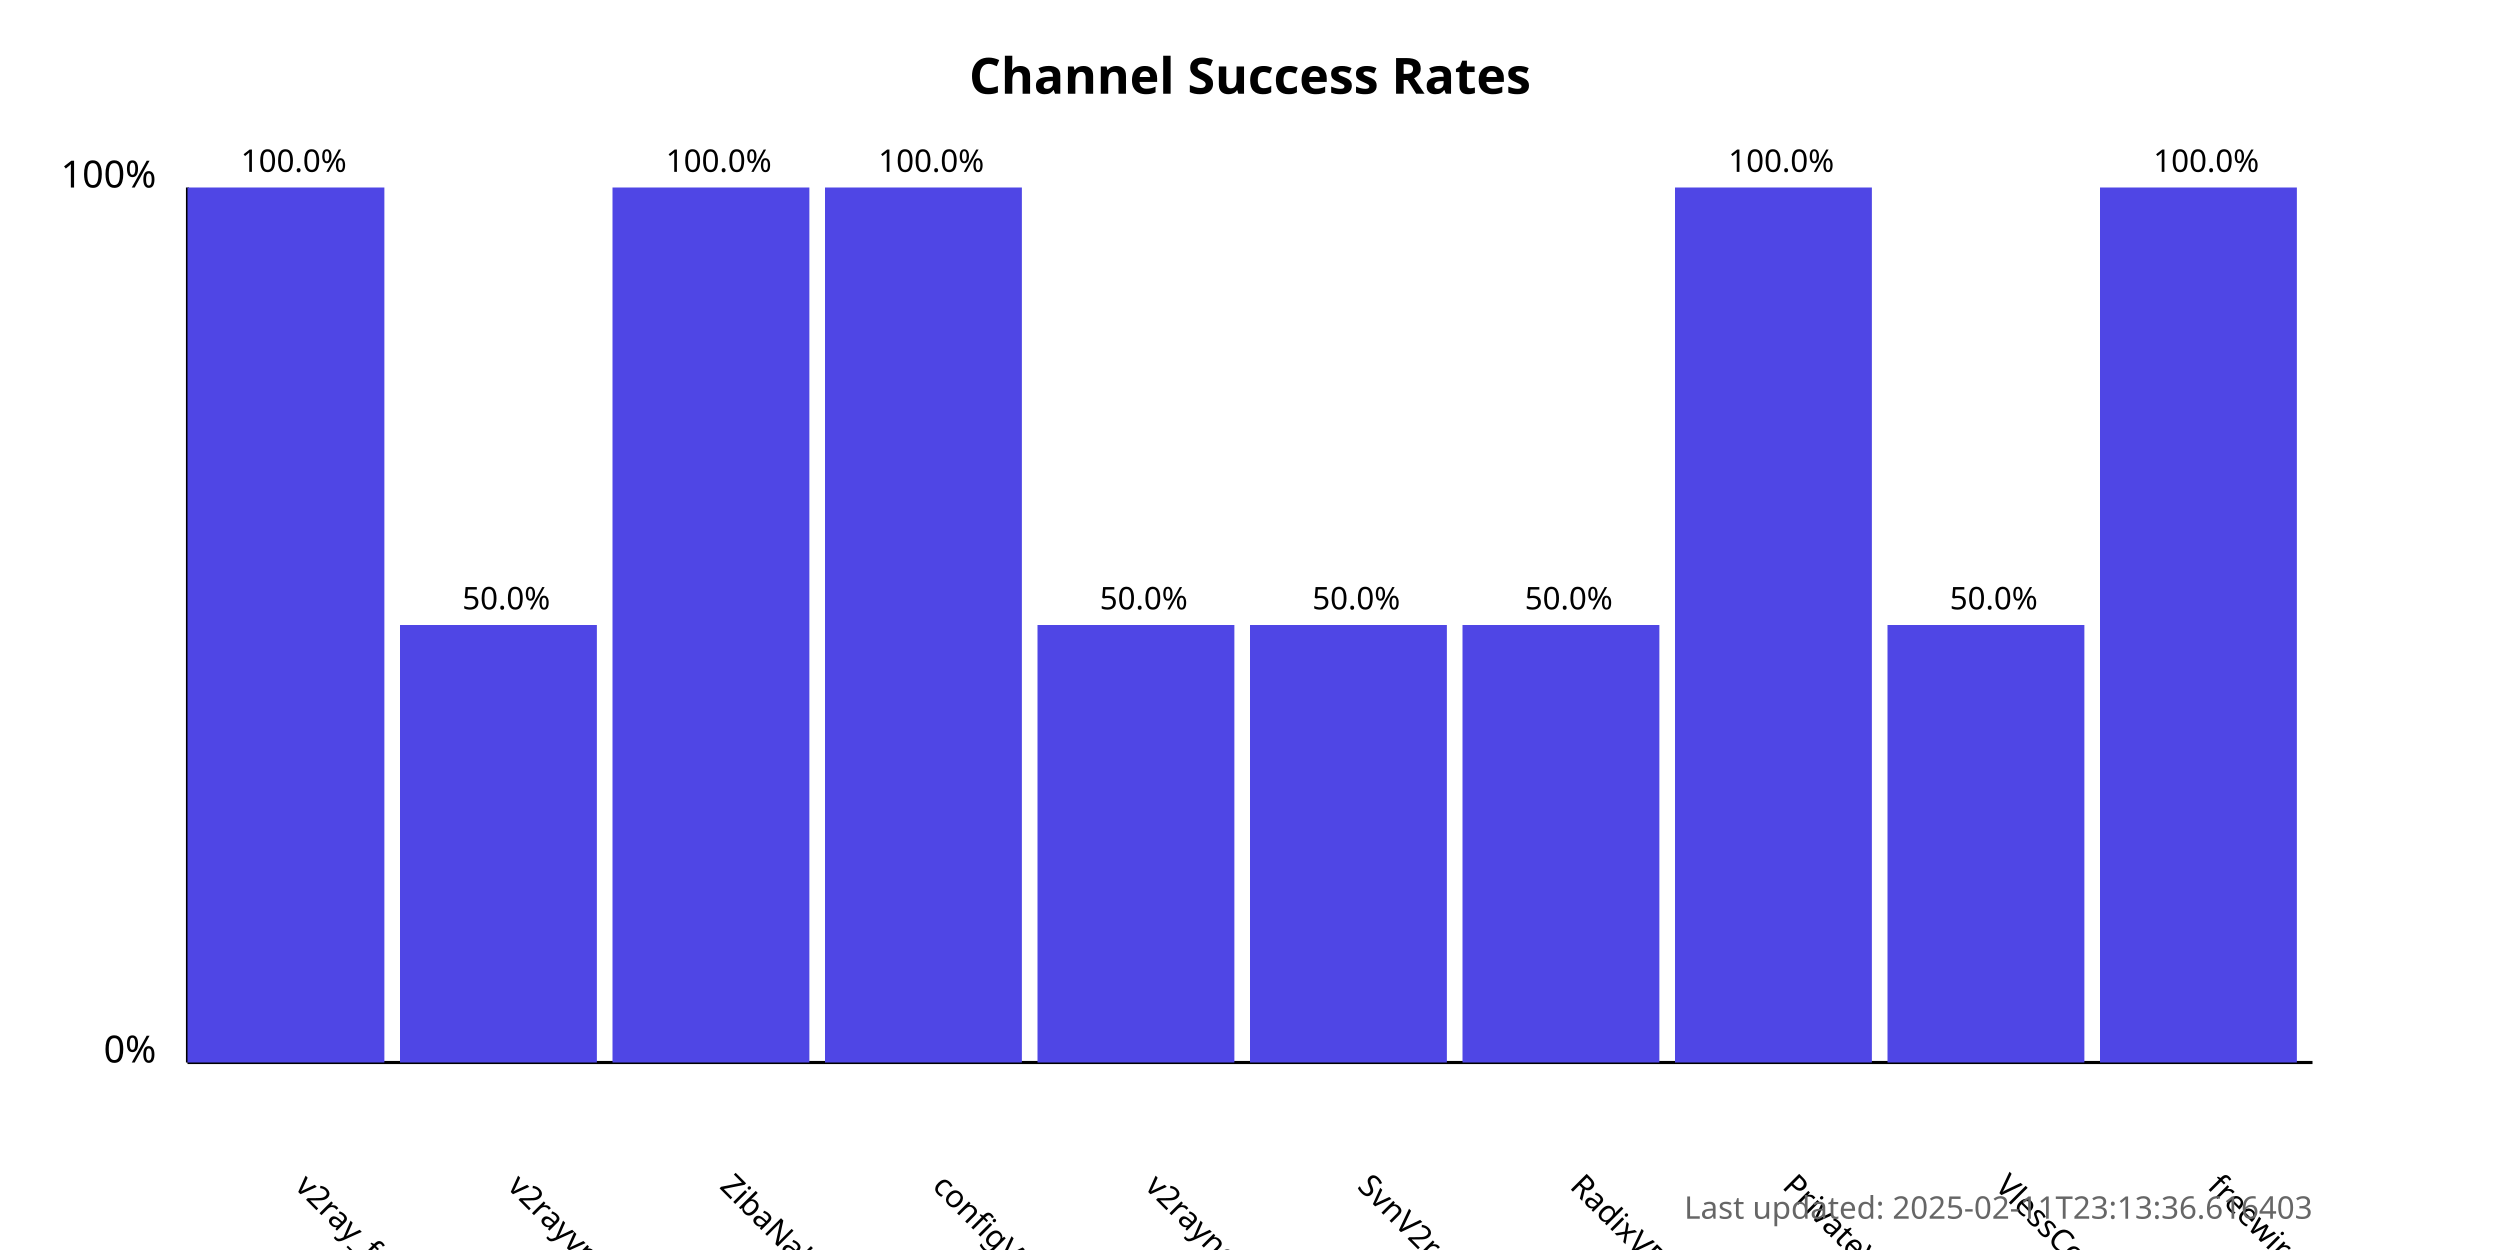
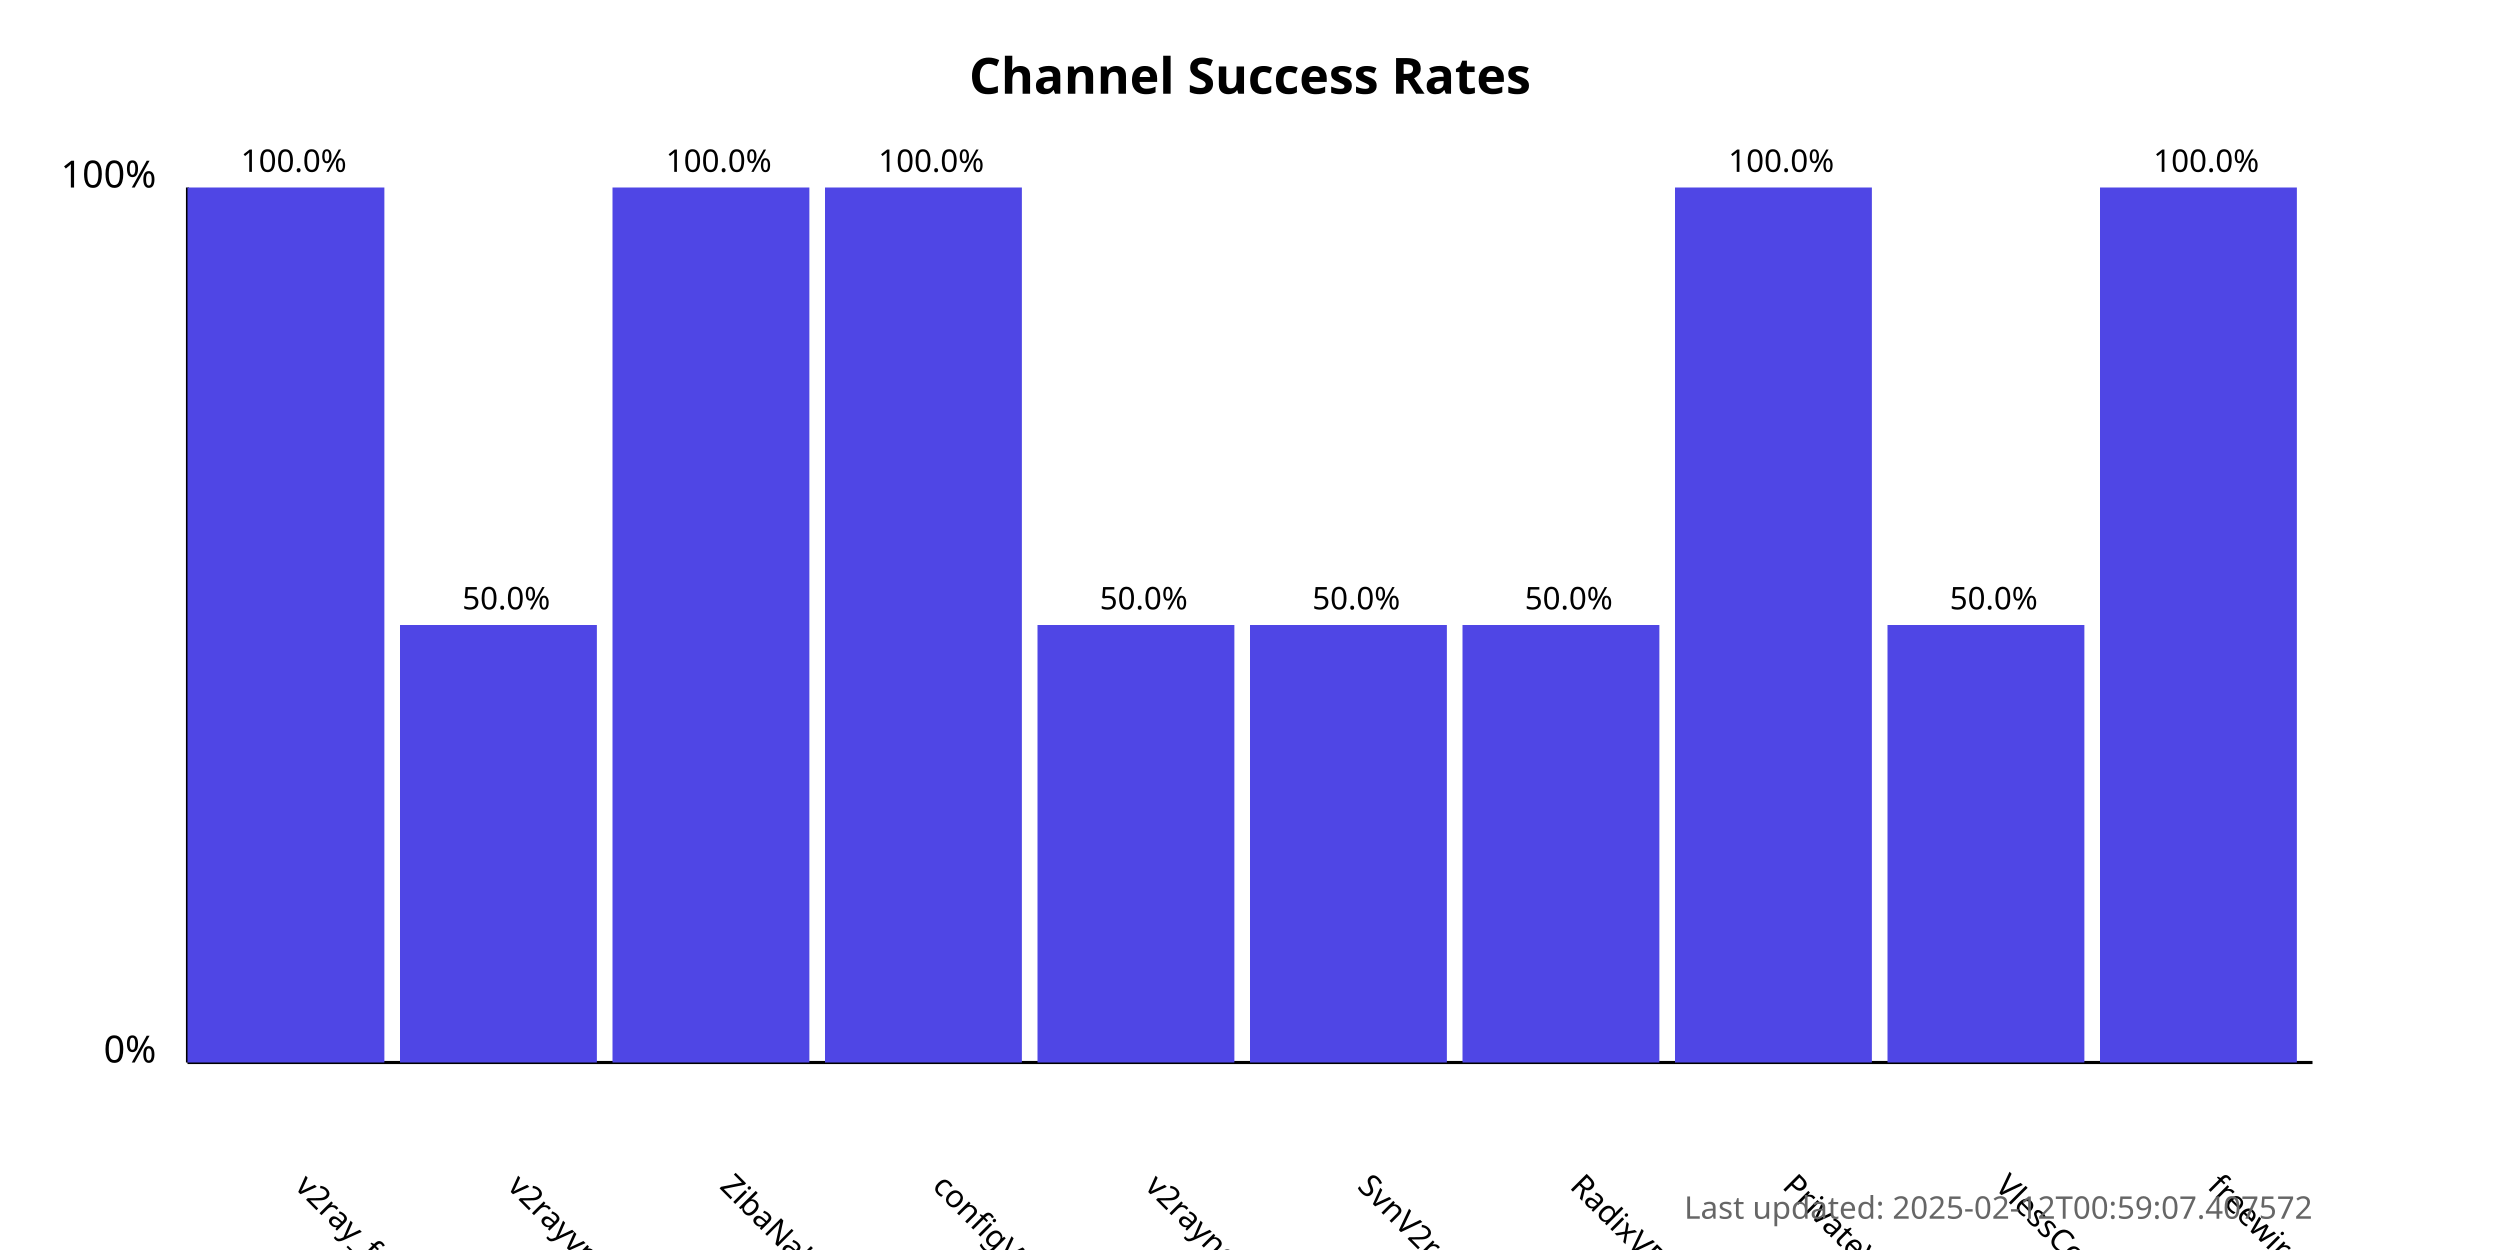
<svg xmlns="http://www.w3.org/2000/svg" width="800" height="400">
  <style>
            .chart-title { font: bold 16px sans-serif; }
            .axis-label { font: 12px sans-serif; }
            .tick-label { font: 10px sans-serif; }
            .bar { fill: #4f46e5; }
            .bar:hover { fill: #6366f1; }
            .timestamp { font: 10px sans-serif; fill: #666; }
        </style>
  <text x="400.0" y="30" text-anchor="middle" class="chart-title">
            Channel Success Rates
        </text>
  <line x1="60" y1="340" x2="60" y2="60" stroke="black" stroke-width="1" />
  <line x1="60" y1="340" x2="740" y2="340" stroke="black" stroke-width="1" />
  <text x="50" y="340" text-anchor="end" class="axis-label">0%</text>
  <text x="50" y="60" text-anchor="end" class="axis-label">100%</text>
  <g>
    <rect x="60" y="60.0" width="63.0" height="280.0" class="bar" />
    <text x="94.0" y="380" transform="rotate(45, 94.0, 380)" text-anchor="start" class="tick-label">
                v2ray_free_conf
            </text>
    <text x="94.0" y="55.0" text-anchor="middle" class="tick-label">
                100.0%
            </text>
  </g>
  <g>
    <rect x="128.0" y="200.0" width="63.0" height="140.0" class="bar" />
    <text x="162.0" y="380" transform="rotate(45, 162.0, 380)" text-anchor="start" class="tick-label">
                v2rayvpno
            </text>
    <text x="162.0" y="195.0" text-anchor="middle" class="tick-label">
                50.0%
            </text>
  </g>
  <g>
    <rect x="196.0" y="60.0" width="63.0" height="280.0" class="bar" />
    <text x="230.0" y="380" transform="rotate(45, 230.0, 380)" text-anchor="start" class="tick-label">
                ZibaNabz
            </text>
    <text x="230.0" y="55.0" text-anchor="middle" class="tick-label">
                100.0%
            </text>
  </g>
  <g>
    <rect x="264.0" y="60.0" width="63.0" height="280.0" class="bar" />
    <text x="298.0" y="380" transform="rotate(45, 298.0, 380)" text-anchor="start" class="tick-label">
                configV2rayForFree
            </text>
    <text x="298.0" y="55.0" text-anchor="middle" class="tick-label">
                100.0%
            </text>
  </g>
  <g>
    <rect x="332.0" y="200.0" width="63.0" height="140.0" class="bar" />
    <text x="366.0" y="380" transform="rotate(45, 366.0, 380)" text-anchor="start" class="tick-label">
                v2rayngvpn
            </text>
    <text x="366.0" y="195.0" text-anchor="middle" class="tick-label">
                50.0%
            </text>
  </g>
  <g>
    <rect x="400.0" y="200.0" width="63.0" height="140.0" class="bar" />
    <text x="434.0" y="380" transform="rotate(45, 434.0, 380)" text-anchor="start" class="tick-label">
                SvnV2ray
            </text>
    <text x="434.0" y="195.0" text-anchor="middle" class="tick-label">
                50.0%
            </text>
  </g>
  <g>
    <rect x="468.0" y="200.0" width="63.0" height="140.0" class="bar" />
    <text x="502.0" y="380" transform="rotate(45, 502.0, 380)" text-anchor="start" class="tick-label">
                RadixVPN
            </text>
    <text x="502.0" y="195.0" text-anchor="middle" class="tick-label">
                50.0%
            </text>
  </g>
  <g>
    <rect x="536.0" y="60.0" width="63.0" height="280.0" class="bar" />
    <text x="570.0" y="380" transform="rotate(45, 570.0, 380)" text-anchor="start" class="tick-label">
                PrivateVPNs
            </text>
    <text x="570.0" y="55.0" text-anchor="middle" class="tick-label">
                100.0%
            </text>
  </g>
  <g>
    <rect x="604.0" y="200.0" width="63.0" height="140.0" class="bar" />
    <text x="638.0" y="380" transform="rotate(45, 638.0, 380)" text-anchor="start" class="tick-label">
                VlessConfig
            </text>
    <text x="638.0" y="195.0" text-anchor="middle" class="tick-label">
                50.0%
            </text>
  </g>
  <g>
    <rect x="672.0" y="60.0" width="63.0" height="280.0" class="bar" />
    <text x="706.0" y="380" transform="rotate(45, 706.0, 380)" text-anchor="start" class="tick-label">
                freewireguard
            </text>
    <text x="706.0" y="55.0" text-anchor="middle" class="tick-label">
                100.0%
            </text>
  </g>
  <text x="740" y="390" text-anchor="end" class="timestamp">
-             Last updated: 2025-02-11T23:13:36.616403
+             Last updated: 2025-02-12T00:59:07.407572
        </text>
</svg>
